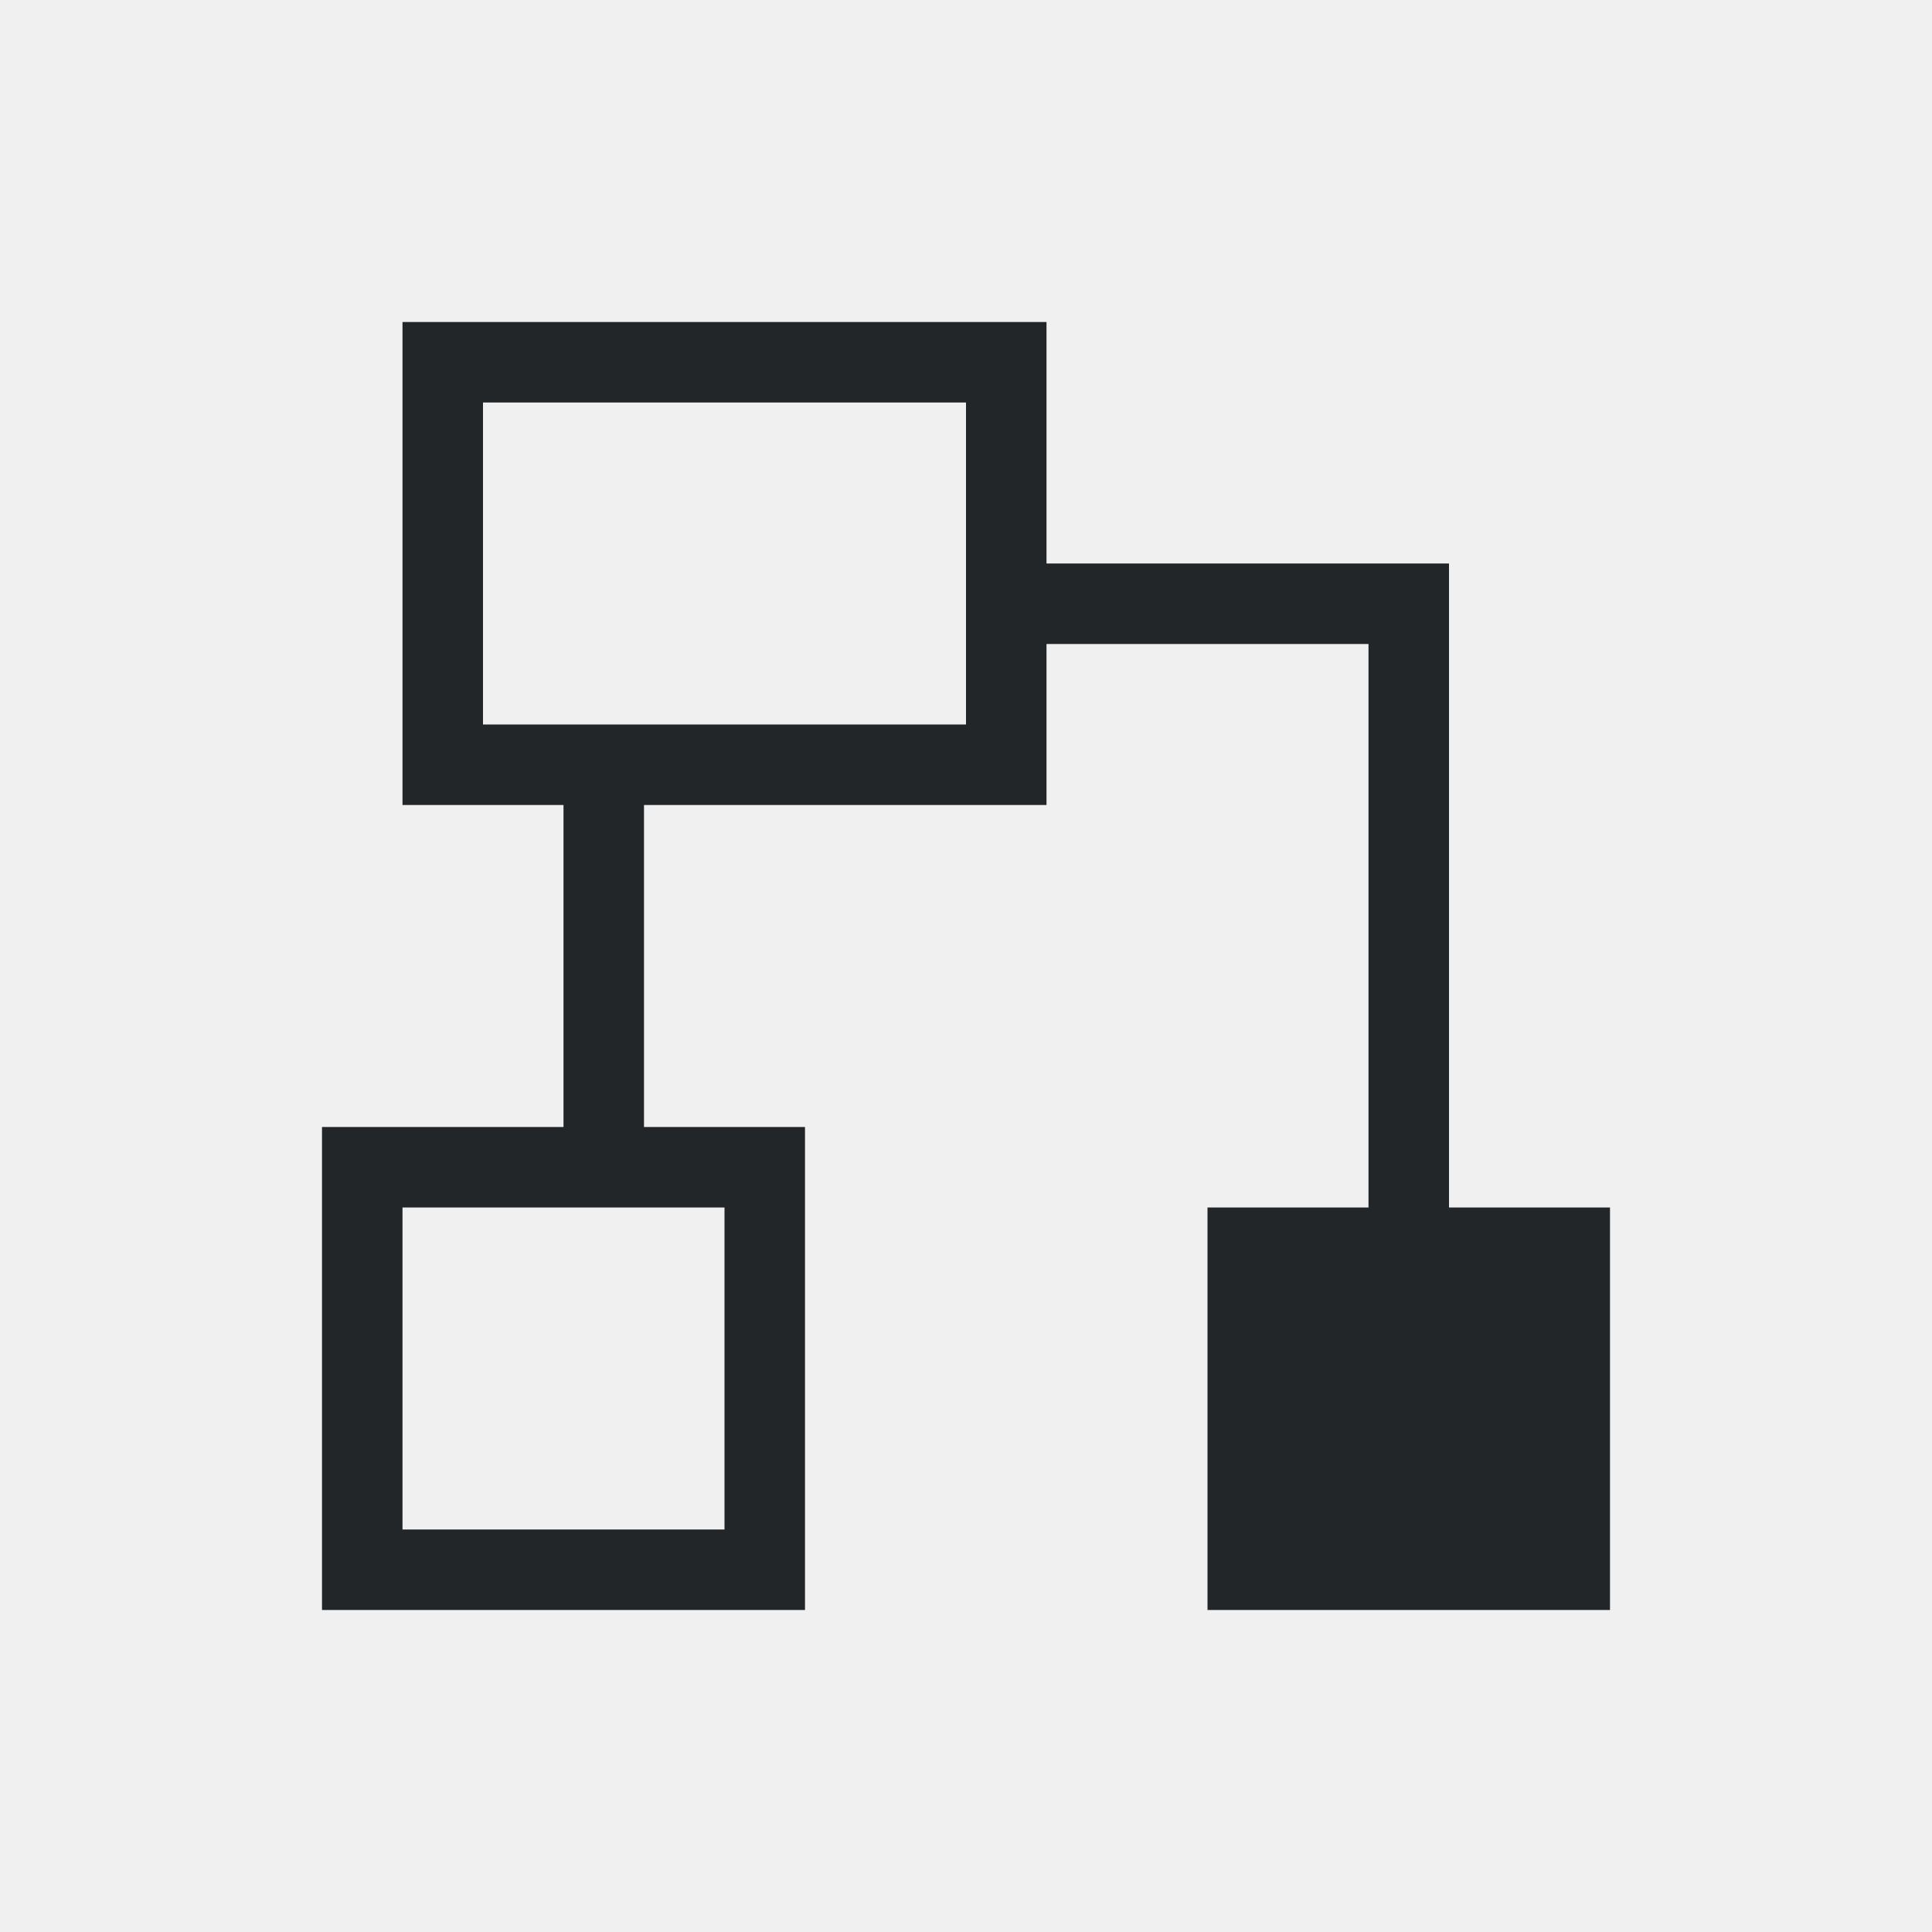
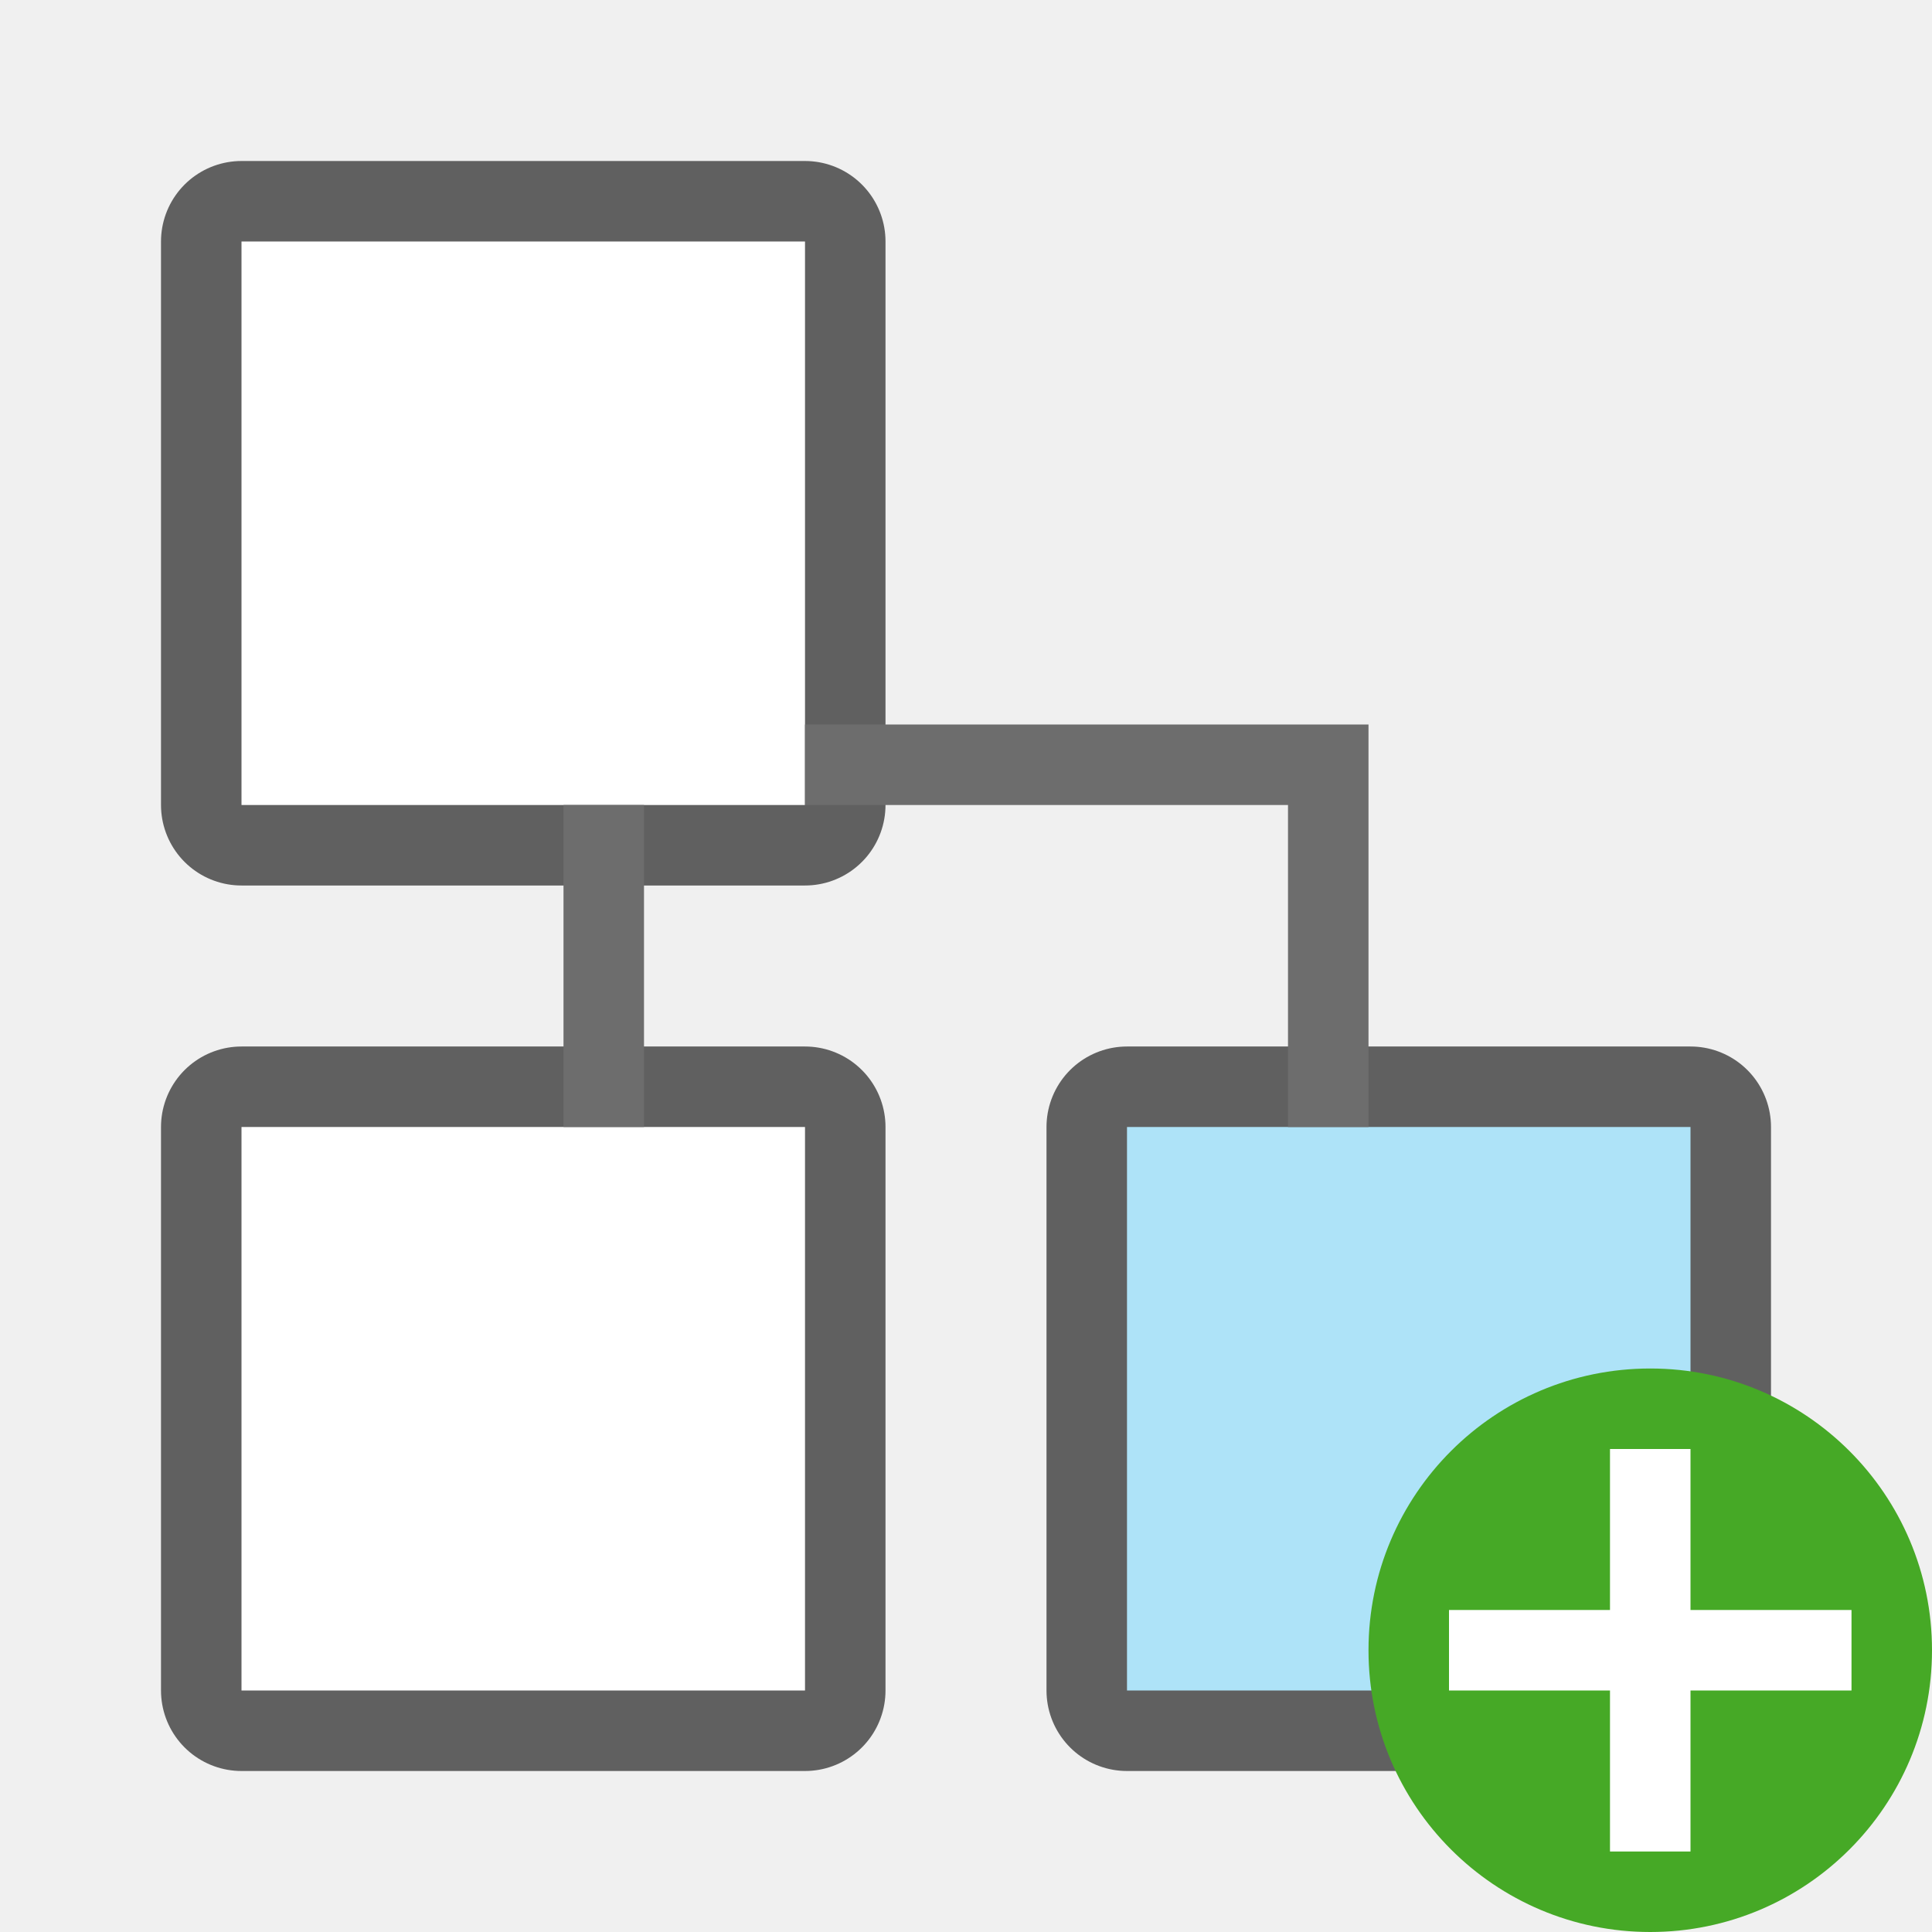
- <svg xmlns="http://www.w3.org/2000/svg" viewBox="0 0 24 24">
-   <path d="m5 4v6h2v4h-3v6h6v-6h-2v-4h5v-2h4v7h-2v5h5v-5h-2v-7-1h-5v-3zm1 1h6v4h-6zm-1 10h4v4h-4z" fill="#232629" />
+ <svg xmlns="http://www.w3.org/2000/svg" viewBox="0 0 24 24" version="1.1" id="svg4">
+   <defs id="defs8" />
+   <rect style="opacity:0.6;fill:#000000;fill-opacity:1;stroke:#000000;stroke-width:2;stroke-linejoin:round;stroke-miterlimit:4;stroke-dasharray:none;stroke-opacity:1" id="rect819" width="7" height="7" x="14" y="3" transform="matrix(0,1,1,0,0,0)" />
+   <rect y="3" x="14" height="7" width="7" id="rect821" style="opacity:1;fill:#ffffff;fill-opacity:1;stroke:none;stroke-width:2;stroke-linejoin:round;stroke-miterlimit:4;stroke-dasharray:none;stroke-opacity:1" transform="matrix(0,1,1,0,0,0)" />
+   <rect y="14" x="14" height="7" width="7" id="rect823" style="opacity:0.6;fill:#000000;fill-opacity:1;stroke:#000000;stroke-width:2;stroke-linejoin:round;stroke-miterlimit:4;stroke-dasharray:none;stroke-opacity:1" transform="matrix(0,1,1,0,0,0)" />
+   <rect style="opacity:1;fill:#aee3f8;fill-opacity:1;stroke:none;stroke-width:2;stroke-linejoin:round;stroke-miterlimit:4;stroke-dasharray:none;stroke-opacity:1" id="rect825" width="7" height="7" x="14" y="14" transform="matrix(0,1,1,0,0,0)" />
+   <rect style="opacity:0.6;fill:#000000;fill-opacity:1;stroke:#000000;stroke-width:2;stroke-linejoin:round;stroke-miterlimit:4;stroke-dasharray:none;stroke-opacity:1" id="rect827" width="7" height="7" x="3" y="3" transform="matrix(0,1,1,0,0,0)" />
+   <rect y="3" x="3" height="7" width="7" id="rect829" style="opacity:1;fill:#ffffff;fill-opacity:1;stroke:none;stroke-width:2;stroke-linejoin:round;stroke-miterlimit:4;stroke-dasharray:none;stroke-opacity:1" transform="matrix(0,1,1,0,0,0)" />
+   <path style="opacity:1;fill:#6d6d6d;fill-opacity:1;stroke:none;stroke-width:2.828;stroke-linejoin:round;stroke-miterlimit:4;stroke-dasharray:none;stroke-opacity:1" d="M 7,10 H 8 V 14 H 7 Z m 3,-1 h 6 1 V 14 H 16 V 10 h -6 z" id="rect831" />
+   <circle style="opacity:1;vector-effect:none;fill:#46a926;fill-opacity:1;stroke:none;stroke-width:3.5;stroke-linecap:butt;stroke-linejoin:round;stroke-miterlimit:4;stroke-dasharray:none;stroke-dashoffset:0;stroke-opacity:1" id="path2644" cy="20.5" cx="20.5" r="3.5" />
+   <path id="path1063" overflow="visible" font-weight="400" style="color:#000000;font-weight:400;line-height:normal;font-family:sans-serif;text-indent:0;text-align:start;text-decoration:none;text-decoration-line:none;text-decoration-style:solid;text-decoration-color:#000000;text-transform:none;white-space:normal;overflow:visible;isolation:auto;mix-blend-mode:normal;fill:#ffffff;fill-opacity:1;marker:none" d="m 20,18 v 2 h -2 v 1 h 2 v 2 h 1 v -2 h 2 v -1 h -2 v -2 z" />
</svg>
